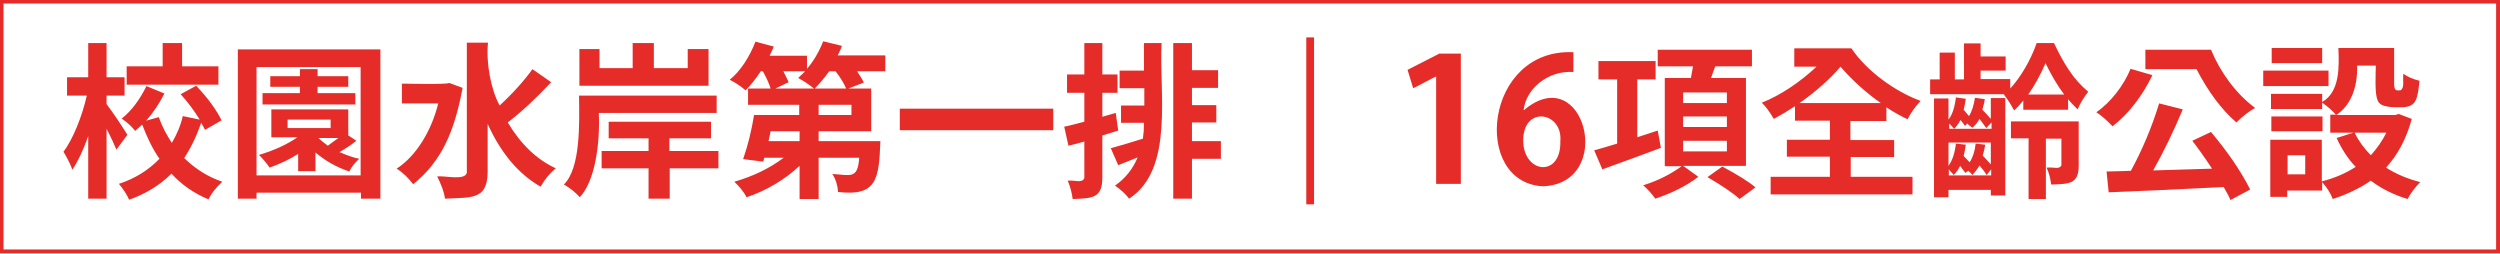
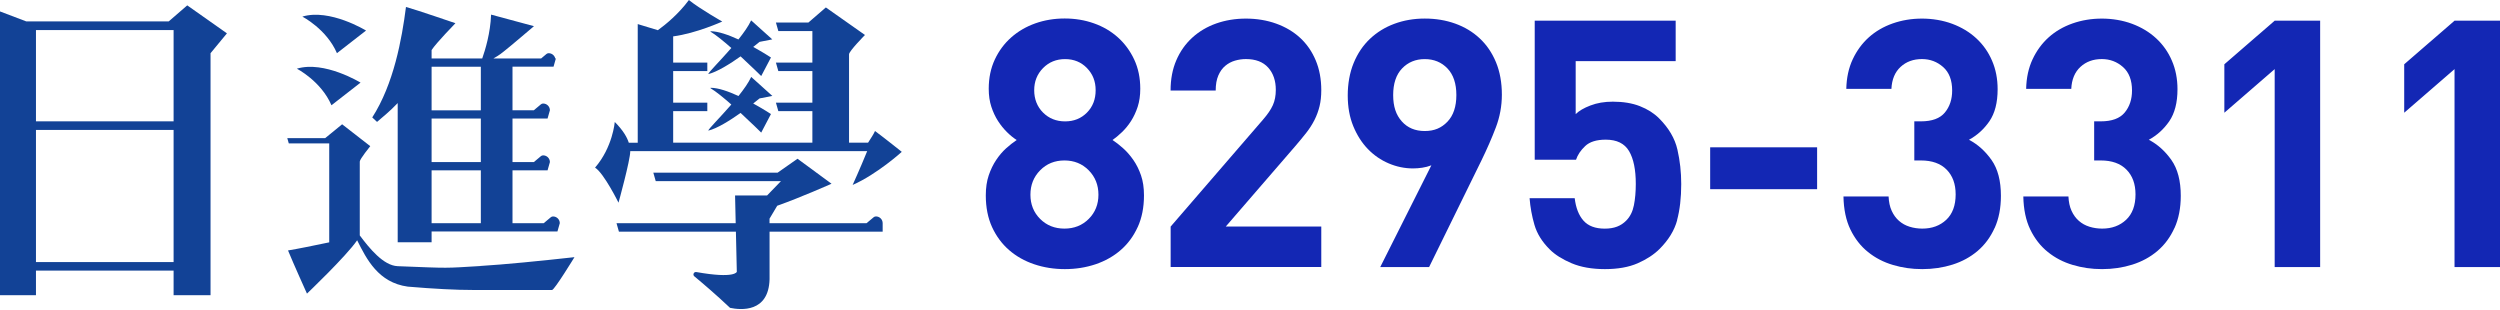
- <svg xmlns="http://www.w3.org/2000/svg" version="1.1" id="圖層_1" x="0px" y="0px" viewBox="0 0 708.5 71.8" style="enable-background:new 0 0 708.5 71.8;" xml:space="preserve">
-   <style type="text/css">
- 	.st0{fill:#E52C29;}
- </style>
-   <path class="st0" d="M708.5,71.8H0V0h708.5V71.8z M1,70.7h706.4V1H1V70.7z M36.1,38.2L33,42.4c-0.6-1.4-1.5-3.4-2.8-5.9v19.8H25  V38.6c-1.5,4.2-3,7.3-4.5,9.5c-0.4-1.2-1.2-2.9-2.5-5.1c2.7-3.6,5.3-10.1,6.6-15.9H19v-5.2h6v-9.7h5.2v9.7h5.1v5.2h-5.1v2.4  C31.7,31.5,33.8,34.5,36.1,38.2z M62.8,34.1l-4.7,2.7c-0.4-0.8-0.7-1.4-1.1-2c-1.3,3.8-2.9,7.1-4.8,10c3.3,3.2,6.9,5.4,10.8,6.7  c-1.6,1.5-3,3.1-3.9,5c-4.1-1.7-7.6-4.1-10.5-7.3c-3.2,3.2-7.2,5.7-12,7.4c-0.6-1.4-1.6-2.9-2.9-4.5c4.6-1.5,8.4-3.9,11.5-7.1  c-1.9-2.7-3.5-6-4.9-9.7c-0.5,0.5-1.2,1.1-2,1.8c-0.8-1.1-2-2.2-3.8-3.5c2.8-2.2,5.2-5.5,7-9.2l5.1,2.1c-1.5,2.9-3.2,5.5-5.2,7.7  l3.6-1c0.9,2.6,2.2,5,3.7,7.3c1.4-2.4,2.5-4.9,3.1-7.6l4.8,1c-1.6-2.6-3.4-5-5.4-7.2l4.4-2.4C59,27.9,61.3,31.1,62.8,34.1z   M61.9,18.8v5.2H35.9v-5.2h10.2v-6.6h5.5v6.6H61.9z M67.5,14h40.3v42.3h-5.5v-1.7H72.7v1.7h-5.3V14z M72.7,49.7h29.5V19H72.7V49.7z   M98.6,38.3l2.4,1.6c-1.4,1.1-3,2.2-4.8,3.2c2.1,0.9,4,1.6,5.6,1.9c-1.2,1.1-2.2,2.3-2.8,3.6c-3.6-1.2-6.8-3-9.6-5.4v5.3h-4.9v-4.9  c-2.3,1.5-5,2.8-8.1,3.9c-0.8-1.2-1.8-2.4-3-3.6c4.4-1.3,8-3,10.9-5h-7.4V31h21.8V38.3z M100.7,26.4v3.2H74.4v-3.2h10.6v-1.8h-8.4  v-3h8.4v-2H90v2h8.7v3H90v1.8H100.7z M81.5,33.9v2.4h12.2v-2.4H81.5z M90.4,39.1l-0.1,0.1c0.9,0.8,1.8,1.5,2.6,2.1  c0.1-0.1,1.1-0.8,3-2.2H90.4z M127.3,23.5l3.8,1.4c-2.3,12.3-5.9,20.8-14,27.3c-1.4-1.8-2.9-3.3-4.7-4.4c5.6-3.6,9.9-10.8,11.8-18.5  h-10.3v-5.6C114.7,23.7,126.8,24,127.3,23.5z M150.9,19.6l5.3,3.7c-4.3,4.6-8.4,8.4-12.3,11.4c3.7,6.2,8.2,10.5,13.6,13  c-1.6,1.3-3.1,3.1-4.3,5.2c-6.3-3.6-11.3-9.6-15-17.8v13.9c-0.2,7.7-4.6,6.9-12.1,7.3c-0.2-1.8-1-3.9-2.2-6.3c2-0.3,8,1.3,8.4-1.1  c0,0,0-36.8,0-36.8h6c-0.6,5.6,0.8,13.3,3.3,17.8C145.4,26.4,148.6,22.8,150.9,19.6z M203,32h-33.3c0.4,8.8-1.1,19.4-5.4,23.9  c-0.9-1.1-2.8-2.7-4.5-3.6c4.8-4.7,4.4-17.5,4.3-25.2h39V32z M200.8,13.9v10.4h-36.6V13.9h5.7v5.4h9.4v-7.1h6v7.1h9.6v-5.4H200.8z   M203.6,42.8v4.9h-13.8v8.6h-6v-8.6h-13.3v-4.9h13.3v-3.6h-11.3v-4.7h29v4.7h-11.8v3.6H203.6z M250.9,15.9v4.3h-8  c1,1.5,1.6,2.5,1.9,3.2l-4.4,1.7h6.5v12.1H232V40h17.5c-0.4,10.8-1,15.7-12,14.4c-0.1-1.8-0.6-3.5-1.6-5.1c5.1,0.3,7.2,1.6,7.6-4.6  H232v11.7h-5.4V47c-4.3,4-9.4,7-15,8.9c-0.8-1.5-2-3-3.5-4.4c5.2-1.5,9.9-3.7,14-6.8h-5.5l-0.3,1.1l-5.7-0.7c1.4-4,2.4-8.2,3.1-12.5  h12.8v-2.9h-14.5v-4.6h6.4c-0.4-1.3-1.1-2.9-2.2-4.9h-0.6c-1.4,2.1-2.8,3.9-4.3,5.4c-1.4-1.2-2.9-2.2-4.5-3c3-2.4,5.6-6.4,7.3-10.8  l5.2,1.4c-0.3,0.7-0.7,1.6-1.2,2.6h10.6v3.7c1.9-2.2,3.4-4.8,4.6-7.8l5.3,1.3c-0.2,0.6-0.6,1.6-1.2,2.7H250.9z M226.6,40v-2.8h-8.2  l-0.6,2.8H226.6z M228.2,20.2h-6.2c0.8,1.6,1.3,2.6,1.5,3.1l-3.8,1.8h11c-1.5-1.2-3-2.2-4.5-3C226.9,21.4,227.6,20.8,228.2,20.2z   M230.9,25.1h8.9c-0.6-1.4-1.5-3-3-4.9H235C233.6,22.1,232.3,23.7,230.9,25.1z M241.3,32.6v-2.9H232v2.9H241.3z M255,30.8h43.5v6.1  H255V30.8z M316.2,32l0.7,5c-1.1,0.3-3.7,1.2-4.5,1.4v12c0,5.8-2.9,5.8-8.4,6c-0.2-1.5-0.6-3.3-1.4-5.2c2.1-0.2,4,0.8,4.7-0.7  c0,0,0-10.4,0-10.4c-1.3,0.4-2.8,0.8-4.5,1.2l-1.2-5.4c0.8-0.1,4.5-1.1,5.7-1.4v-8.2h-4.9v-5.2h4.9v-8.9h5.1v8.9h4.3v5.2h-4.3v6.8  L316.2,32z M324.2,19.9v-7.7h5c-0.8,13.8,3.7,35.7-9.2,44.1c-1-1.3-2.4-2.6-4-3.7c3-2.1,5.1-4.8,6.4-8c-1.9,0.8-3.7,1.5-5.5,2.2  l-2.1-4.8c1.9-0.5,5-1.4,9.1-2.7c0.2-1.4,0.3-2.8,0.3-4.5h-6.5v-4.9h6.6V25h-7v-5H324.2z M346,40v5h-8.2v11.3h-5.3V12.2h5.3v7.7h7.4  v5h-7.4v4.9h6.9v4.9h-6.9V40H346z M370.2,10.6h2.2v47.3h-2.2V10.6z M407,52.2V21.7c-0.1-0.1-6.3,3.3-6.5,3.3l-1.6-5.2l9-4.6h6.1  v36.9H407z M431.9,31.2c17.1-14.4,26.1,20.7,5.4,21.6c-20.3-1-16.7-39.2,8.6-38v5.6c-7.3-0.5-13.5,4.9-14.1,10.8H431.9z M442.2,40  c0.7-8.1-9.9-10.1-10.5-1C431.1,49.2,442.5,50.7,442.2,40z M469.8,37l0.9,4.9c-3.4,1.3-8.9,3.3-16.6,6.1l-2.3-5.4  c0.9-0.2,3.1-0.9,6.5-1.9V22.5h-5.3v-5.2h16.2v5.2H464v16.4L469.8,37z M494.9,47h-17.9l4.3,3.1c-3.2,2.5-7.6,4.7-12.2,6.2  c-0.9-1.3-2-2.5-3.4-3.8c4.2-1.3,7.7-3.1,10.9-5.4h-4.8V22.1h7.4c0.3-1.5,0.5-2.6,0.6-3.3h-10v-4.7h26.7v4.7h-10.4  c-0.2,0.6-1,2.6-1.2,3.3h9.9V47z M477,26.2v3h12.4v-3H477z M477,33v3h12.4v-3H477z M477,39.9v3h12.4v-3H477z M483.9,50.2l4.2-3  c4.3,2.3,7.5,4.3,9.4,5.9l-4.5,3.3C491,54.6,488,52.6,483.9,50.2z M524.5,44.4v5.7H542v5h-40.2v-5h16.8v-5.7h-12.2v-4.8h12.2v-5.4  h-9.9v-4.1c-1.8,1.2-3.8,2.4-6,3.6c-1.1-1.9-2.2-3.4-3.4-4.6c5.3-2.1,10.8-5.8,15.5-10.2h-6.3v-5.2h16.2  c4.1,6.2,12.2,12.2,19.6,14.9c-1.5,1.6-2.8,3.4-3.7,5.2c-1.9-0.9-3.9-2-6-3.4v3.9h-10.2v5.4h12.4v4.8H524.5z M510,29.2h23  c-4.4-3.1-8.2-6.6-11.4-10.3C518.6,22.4,514.7,25.9,510,29.2z M567.9,26.8l0.2-0.1h-21.1v-4.2h2.7v-7.6h4.3v7.6h2.6V12.3h4.7V16h7.1  v4h-7.1v2.4h8.4v2.7c3.1-3.4,5.8-8.1,7.5-12.9h4.9c2.8,5.9,5.5,10.3,9.7,13.8c-1.3,1.7-2.3,3.3-3,5c-1-1-1.9-1.9-2.7-2.9v3h-12.7  v-2.6c-0.8,1-1.7,2-2.6,2.8C570,29.8,569.1,28.3,567.9,26.8z M564.2,33.7v-5.9h4.1v27.6h-4.1v-1.6h-12v2.1h-4.1V27.9h4.1v6  c1.1-1.4,1.8-3.6,2.1-6.3l2.8,0.4c-0.2,1.4-0.4,2.4-0.6,3.1c0.2,0.2,0.7,0.8,1.5,1.8c0.9-1.4,1.4-3.2,1.7-5.2l2.8,0.4  c-0.1,0.7-0.3,1.7-0.7,3C562.8,32.1,563.6,33,564.2,33.7z M557.5,35l-0.6,0.7c-0.3-0.4-0.7-1-1.3-1.7c-0.5,1-1.1,1.8-1.8,2.5  c-0.3-0.4-1.2-1.3-1.4-1.5v1.5h12v-1.8l-1.5,1.6c-0.6-0.9-1.3-1.8-1.9-2.6c-0.5,0.9-1.1,1.7-2,2.5C558.5,35.9,558,35.5,557.5,35z   M559.9,40.7l2.7,0.3c-0.1,0.8-0.3,1.8-0.7,3.1c1.2,1.2,1.9,2.1,2.3,2.5v-6.2h-12V47c1.1-1.5,1.8-3.6,2.1-6.3l2.8,0.3  c-0.2,1.4-0.4,2.5-0.6,3.2c0.5,0.5,1,1.1,1.7,1.8C559.1,44.6,559.7,42.8,559.9,40.7z M552.3,49.7h12V48l-1.3,1.6  c-0.6-1-1.3-1.9-2-2.7c-0.6,1-1.3,1.9-2,2.7c-0.4-0.5-0.8-0.9-1.2-1.2L557,49c-0.3-0.4-0.8-1-1.5-2c-0.5,1-1.1,1.9-1.8,2.6  c-0.6-0.7-1.1-1.3-1.4-1.6V49.7z M589.1,34.5v12.5c0,5.3-2.9,5.1-7.8,5.3c-0.2-1.7-0.6-3.3-1.3-4.8c2.2-0.2,3.5,0.6,4.2-0.6  c0,0,0-7.6,0-7.6h-4.4v17.1h-4.9V39.2h-5v-4.8H589.1z M574.8,26.8H585c-2.1-2.8-3.8-5.8-5.3-8.9C578.3,21.2,576.6,24.2,574.8,26.8z   M603.8,19.5l6.2,1.8c-2.9,5.9-6.5,10.7-11.3,14.5c-1.6-1.7-3.1-3-4.6-4C598.1,29.1,601.9,24.2,603.8,19.5z M621.3,39.9l5.3-2.5  c4.5,5.4,8.2,10.6,11.1,16.3l-5.6,3c-0.2-0.6-0.8-1.8-1.9-3.7c-11.5,0.6-22.4,1.1-32.6,1.5l-0.6-5.9c3.4-0.1,5.7-0.1,6.9-0.2  c3.1-5.7,5.9-12.2,8-19.1l6.7,1.7c-2.6,6.2-5.4,12-8.4,17.3c3.7-0.1,9.3-0.3,16.7-0.5C624.6,44.3,622.7,41.7,621.3,39.9z M608,14.1  h18.6c2.6,6.3,7,12.4,12.5,16.5c-1.7,0.9-3.6,2.4-5.3,4.1c-4.3-3.7-8.1-8.9-11.3-15.1H608V14.1z M659.9,20v4.4h-18.5V20H659.9z   M679.8,32.3l3.7,1.4c-1.5,5.5-3.9,10.1-7.3,13.8c2.8,1.8,6.1,3.2,9.7,4.1c-1.4,1.4-2.6,3-3.6,4.8c-3.9-1.2-7.4-2.9-10.4-5.2  c-3.2,2.2-6.8,3.9-10.8,5.2c-0.6-1.6-1.6-3.2-3-4.8v2.4h-9.9v1.8h-4.8V39.6h14.6v11.8c3.6-0.9,6.8-2.3,9.6-4.1  c-2.2-2.3-4-5.1-5.4-8.2l4.8-1.5h-6.6v-5.1h1.6c-1-1.1-2.4-2.4-3.9-3.4v1.8h-14.5v-4.3h14.5v2.3c5.1-2.9,4.8-10.1,4.6-15.3h15.8  v10.6c0.2,1.7,0.7,1.4,1.8,1.4c1.2-0.7,0.6-2.7,0.8-4.7c1.1,0.8,2.6,1.5,4.6,2c-0.6,5.1-0.8,7.3-4.8,7.5c-2.2,0-6.2,0.2-7-1.8  c-1-1.8-0.6-7.7-0.6-10h-5.3c0.2,6.1-1.8,11.3-5.9,14h16.7L679.8,32.3z M658.2,33v4.2h-14.5V33H658.2z M658.1,13.6v4.3h-14.3v-4.3  H658.1z M653.3,49.5V44h-5v5.4H653.3z M676.3,37.6h-9c1.1,2.3,2.7,4.5,4.6,6.4C673.6,42.1,675.1,40,676.3,37.6z" />
+ <svg xmlns="http://www.w3.org/2000/svg" id="_圖層_2" data-name="圖層 2" viewBox="0 0 715.31 88.43">
+   <defs>
+     <style>
+       .cls-1 {
+         fill: #1327b4;
+       }
+ 
+       .cls-2 {
+         fill: #124296;
+       }
+     </style>
+   </defs>
+   <g id="_圖層_1-2" data-name="圖層 1">
+     <g>
+       <g>
+         <g>
+           <path class="cls-2" d="m94.83,30.12c2.28-1.76,8.33-6.48,8.33-6.48,0,0-10.38-6.36-18.22-3.99,0,0,6.94,3.57,9.9,10.47Z" />
+           <path class="cls-2" d="m96.4,15.22c2.28-1.76,8.33-6.48,8.33-6.48,0,0-10.38-6.36-18.22-3.99,0,0,6.94,3.57,9.9,10.47Z" />
+           <path class="cls-2" d="m137.43,76.12c-10.47.62-8.22.65-23.64.04-4.1-.16-8.11-5.14-10.85-8.8v-21.13c0-.72,3-4.41,3-4.41l-8.05-6.26-4.86,3.97h-10.83l.43,1.5h11.57v28.31c-4.27.9-9.06,1.87-11.79,2.32,1.54,3.77,5.42,12.35,5.42,12.35,0,0,11.21-10.67,14.36-15.26,2.69,5.39,6.05,12.11,14.48,13.26,7.53.64,13.78.96,18.66.96h22.62c.69,0,6.42-9.39,6.42-9.39-9.33,1.04-20.43,2.14-26.96,2.52Z" />
+           <path class="cls-2" d="m113.79,29.49v39.83h9.7v-3.1h36.01l.67-2.36c0-1.07-.87-1.93-1.94-1.93-.23,0-.45.08-.63.23l-2.03,1.7h-8.93v-15.12h10.03l.67-2.36c0-1.07-.87-1.93-1.94-1.93-.23,0-.45.08-.63.23l-2.03,1.7h-6.1v-12.47h10.03l.67-2.36c0-1.07-.87-1.93-1.94-1.93-.23,0-.45.08-.63.23l-2.03,1.7h-6.1v-12.47h11.74l.67-2.36h-.18c-.2-.86-.97-1.5-1.89-1.5-.23,0-.45.08-.63.23l-1.51,1.27h-13.65c1.67-.92,2.63-1.73,3-2.03,1.37-1.04,8.59-7.2,8.59-7.2,0,0-9.53-2.58-12.27-3.31-.19,5.26-1.66,10.08-2.53,12.54h-14.49v-2.4c1.3-2.01,6.82-7.68,6.82-7.68,0,0-11.24-3.85-14.15-4.65-1.18,9.21-3.5,22.05-9.65,31.61l1.37,1.28c1.52-1.32,3.7-3.05,5.91-5.39Zm23.79,34.37h-14.09v-15.12h14.09v15.12Zm0-17.48h-14.09v-12.47h14.09v12.47Zm0-27.29v12.47h-14.09v-12.47h14.09Z" />
+         </g>
+         <g>
+           <path class="cls-2" d="m180.34,43.25h67.78c-2.02,4.97-4.16,9.67-4.16,9.67,7.03-3.09,14.06-9.47,14.06-9.47,0,0-4.62-3.71-7.66-5.97-.2.58-1.25,2.23-1.98,3.34h-5.45V15.54c0-.92,4.56-5.53,4.56-5.53l-11.19-7.88s-3.05,2.61-5,4.32h-9.29l.69,2.43h9.74v9.03h-10.43l.69,2.43h9.74v9.03h-10.43l.69,2.43h9.74v9.03h-39.83v-9.03h9.77v-2.43h-9.77v-9.03h9.77v-2.43h-9.77v-7.5c6.62-.86,14.19-4.3,14.04-4.25,0,0-6.34-3.58-9.54-6.15-2.97,4.01-6.63,7-8.88,8.63l-5.76-1.75v33.95h-2.56c-.45-1.43-1.5-3.44-4.01-5.94,0,0-.58,7.22-5.64,13.06,2.54,1.59,6.71,10.03,6.71,10.03,0,0,3.38-12.19,3.36-14.72Z" />
+           <path class="cls-2" d="m203.35,8.94c-.08,0-.12.09-.05.13,1.48.86,3.69,2.67,5.95,4.66-3.24,3.73-6.52,6.96-6.6,7.47,2.54-.61,6.22-2.92,9.25-5.07,3.2,2.95,5.9,5.63,5.9,5.63l2.79-5.31s-2.16-1.42-5.08-3.02c1.12-.87,1.82-1.45,1.82-1.45l3.64-.71s-3.41-3.09-6.05-5.44c-.77,1.64-2.11,3.55-3.64,5.46-2.85-1.31-5.79-2.35-7.95-2.35Z" />
+           <path class="cls-2" d="m220.99,27.45s-3.41-3.09-6.05-5.44c-.77,1.64-2.11,3.55-3.64,5.46-2.85-1.31-5.79-2.35-7.95-2.35-.08,0-.12.09-.05.13,1.48.86,3.69,2.67,5.95,4.66-3.24,3.73-6.52,6.96-6.6,7.47,2.54-.61,6.22-2.92,9.25-5.07,3.2,2.95,5.9,5.63,5.9,5.63l2.79-5.31s-2.16-1.42-5.08-3.02c1.12-.87,1.82-1.45,1.82-1.45l3.64-.71Z" />
+           <path class="cls-2" d="m250.6,61.93c-.23,0-.45.08-.63.23l-2.03,1.7h-27.76v-1.29l2.2-3.7c6.79-2.4,15.54-6.3,15.54-6.3l-9.74-7.15-5.68,3.98h-35.57l.69,2.43h35.83l-3.97,4.1h-9.16l.18,7.93h-34.1l.69,2.43h33.47l.26,11.48s-.47,2.05-11.57.07c-.72-.13-1.14.77-.58,1.23,2.34,1.94,6.26,5.27,10.21,9.01,3.03.64,11.06,1.43,11.31-8.2v-13.6h32.36v-2.43c0-1.07-.87-1.93-1.94-1.93Z" />
+         </g>
+         <path class="cls-2" d="m53.57,1.54s-3.34,2.86-5.3,4.58H7.5L0,3.27v81.2h10.29v-7.04h39.38v7.04h10.57V15.22l4.69-5.68-11.35-8ZM10.29,74.98v-37.81h39.38v37.81H10.29Zm39.38-40.26H10.29V8.61h39.38v26.11Z" />
+       </g>
+       <g>
+         <path class="cls-1" d="m325.52,64.97c-1.19,2.61-2.81,4.8-4.86,6.58-2.05,1.78-4.45,3.13-7.19,4.06-2.74.92-5.67,1.39-8.78,1.39s-6.03-.46-8.78-1.39c-2.74-.92-5.14-2.28-7.19-4.06-2.05-1.78-3.67-3.98-4.87-6.58-1.19-2.61-1.79-5.63-1.79-9.06,0-2.18.28-4.09.84-5.74.56-1.65,1.27-3.12,2.14-4.41.86-1.29,1.8-2.39,2.83-3.32,1.03-.92,2.04-1.72,3.03-2.38-.93-.59-1.87-1.35-2.8-2.28-.93-.92-1.79-1.98-2.55-3.17-.77-1.19-1.4-2.54-1.9-4.06-.5-1.52-.75-3.23-.75-5.15,0-3.1.58-5.89,1.74-8.37,1.16-2.48,2.73-4.59,4.71-6.34,1.98-1.75,4.28-3.08,6.89-4.01,2.61-.92,5.4-1.39,8.38-1.39s5.77.46,8.38,1.39c2.61.92,4.89,2.26,6.85,4.01,1.95,1.75,3.51,3.86,4.67,6.34,1.16,2.47,1.74,5.26,1.74,8.37,0,1.92-.25,3.63-.74,5.15-.5,1.52-1.13,2.87-1.89,4.06-.76,1.19-1.62,2.24-2.58,3.17-.96.92-1.87,1.68-2.73,2.28,1,.66,2.02,1.45,3.05,2.38,1.03.92,2,2.03,2.9,3.32.9,1.29,1.63,2.76,2.2,4.41.57,1.65.85,3.56.85,5.74,0,3.43-.6,6.45-1.79,9.06Zm-14.01-16.24c-1.86-1.88-4.17-2.82-6.95-2.82s-5.1.94-6.95,2.82c-1.86,1.88-2.78,4.21-2.78,6.98s.93,5.08,2.78,6.93c1.85,1.85,4.17,2.77,6.95,2.77s5.1-.92,6.95-2.77c1.85-1.85,2.78-4.16,2.78-6.93s-.93-5.1-2.78-6.98Zm-.5-29.25c-1.66-1.71-3.74-2.57-6.26-2.57s-4.62.86-6.31,2.57c-1.69,1.72-2.53,3.83-2.53,6.34s.84,4.7,2.53,6.39c1.69,1.68,3.79,2.52,6.31,2.52s4.6-.84,6.26-2.52c1.66-1.68,2.48-3.81,2.48-6.39s-.83-4.62-2.48-6.34Z" />
+         <path class="cls-1" d="m334.95,76.41v-11.58l26.42-30.59c1.32-1.52,2.27-2.9,2.83-4.16.56-1.25.84-2.71.84-4.36,0-2.64-.73-4.77-2.19-6.39-1.46-1.62-3.58-2.43-6.36-2.43-1.06,0-2.1.15-3.13.45-1.03.3-1.95.79-2.78,1.48-.83.69-1.49,1.62-1.99,2.77-.5,1.16-.75,2.59-.75,4.31h-12.91c0-3.23.54-6.12,1.64-8.66,1.09-2.54,2.62-4.7,4.57-6.48s4.24-3.13,6.86-4.06c2.62-.92,5.45-1.39,8.49-1.39s6,.48,8.66,1.44c2.66.96,4.94,2.31,6.84,4.06,1.9,1.75,3.39,3.89,4.46,6.43,1.07,2.54,1.6,5.4,1.6,8.56,0,1.72-.17,3.25-.5,4.6-.33,1.35-.81,2.66-1.44,3.91-.63,1.25-1.42,2.49-2.38,3.71-.96,1.22-2.04,2.53-3.23,3.91l-19.77,22.87h27.32v11.58h-43.11Z" />
+         <path class="cls-1" d="m427.98,36.51c-1.16,3.04-2.53,6.17-4.11,9.41l-14.97,30.49h-13.98l14.63-29.11c-.86.33-1.74.56-2.63.69-.89.13-1.77.2-2.63.2-2.38,0-4.7-.48-6.95-1.44-2.25-.96-4.24-2.33-5.96-4.11-1.72-1.78-3.11-3.96-4.17-6.53-1.06-2.57-1.59-5.51-1.59-8.81s.56-6.52,1.69-9.26c1.12-2.74,2.68-5.05,4.67-6.93,1.99-1.88,4.32-3.32,7-4.31,2.68-.99,5.58-1.49,8.69-1.49s6.01.48,8.69,1.44c2.68.96,5.02,2.36,7,4.21,1.99,1.85,3.54,4.12,4.67,6.83,1.12,2.71,1.69,5.81,1.69,9.31,0,3.23-.58,6.37-1.74,9.41Zm-13.83-16.93c-1.71-1.78-3.87-2.67-6.49-2.67s-4.78.89-6.49,2.67c-1.7,1.78-2.55,4.32-2.55,7.62s.82,5.68,2.46,7.52c1.64,1.85,3.83,2.77,6.58,2.77s4.78-.89,6.49-2.67c1.7-1.78,2.55-4.32,2.55-7.62s-.85-5.84-2.55-7.62Z" />
+         <path class="cls-1" d="m479.88,62.99c-.79,2.94-2.48,5.69-5.07,8.27-1.59,1.58-3.66,2.94-6.21,4.06-2.55,1.12-5.68,1.68-9.39,1.68s-6.89-.56-9.54-1.68c-2.65-1.12-4.74-2.44-6.26-3.96-2.19-2.18-3.64-4.52-4.37-7.03-.73-2.51-1.19-5.05-1.39-7.62h12.91c.33,2.77,1.17,4.92,2.52,6.43,1.35,1.52,3.38,2.28,6.08,2.28s4.61-.76,6.12-2.28c1.12-1.12,1.86-2.59,2.22-4.41.36-1.81.54-3.84.54-6.09,0-4.09-.64-7.23-1.93-9.41-1.29-2.18-3.51-3.27-6.67-3.27-2.63,0-4.59.61-5.88,1.83-1.29,1.22-2.16,2.52-2.62,3.91h-11.82V5.92h40.33v11.58h-28.61v15.15c.93-.92,2.33-1.75,4.22-2.47,1.89-.73,4.02-1.09,6.41-1.09,2.98,0,5.56.43,7.75,1.29,2.18.86,4.01,2.01,5.46,3.46,2.78,2.77,4.54,5.76,5.27,8.96.73,3.2,1.09,6.48,1.09,9.85,0,3.96-.4,7.41-1.19,10.34Z" />
+         <path class="cls-1" d="m489.32,54.13v-11.98h30.6v11.98h-30.6Z" />
+         <path class="cls-1" d="m570.71,65.22c-1.19,2.64-2.82,4.84-4.87,6.58-2.06,1.75-4.45,3.05-7.17,3.91-2.73.86-5.61,1.29-8.66,1.29s-5.71-.4-8.39-1.19c-2.68-.79-5.07-2.03-7.15-3.71-2.09-1.68-3.76-3.83-5.02-6.43-1.26-2.61-1.92-5.76-1.99-9.46h12.91c.07,1.58.36,2.96.89,4.11.53,1.16,1.22,2.11,2.09,2.87.86.76,1.87,1.32,3.03,1.68,1.16.36,2.37.54,3.63.54,2.78,0,5.07-.84,6.86-2.52,1.79-1.68,2.69-4.11,2.69-7.28,0-2.97-.86-5.33-2.59-7.08-1.72-1.75-4.18-2.62-7.35-2.62h-1.89v-11.19h1.89c3.18,0,5.46-.84,6.85-2.52,1.39-1.68,2.09-3.78,2.09-6.29,0-2.97-.86-5.21-2.58-6.73-1.72-1.52-3.74-2.28-6.06-2.28-2.45,0-4.49.74-6.11,2.23-1.62,1.49-2.5,3.58-2.63,6.29h-12.91c.07-3.17.68-5.99,1.84-8.46,1.16-2.47,2.7-4.57,4.62-6.29,1.92-1.72,4.19-3.04,6.8-3.96,2.62-.92,5.41-1.39,8.39-1.39s6,.5,8.66,1.49c2.66.99,4.96,2.38,6.89,4.16,1.93,1.78,3.44,3.91,4.5,6.39,1.07,2.47,1.6,5.2,1.6,8.17,0,3.83-.79,6.88-2.35,9.16-1.57,2.28-3.52,4.04-5.85,5.3,2.52,1.32,4.67,3.25,6.46,5.79,1.79,2.54,2.68,5.96,2.68,10.25,0,3.5-.6,6.57-1.79,9.21Z" />
+         <path class="cls-1" d="m622.17,65.22c-1.19,2.64-2.82,4.84-4.87,6.58-2.06,1.75-4.45,3.05-7.17,3.91-2.73.86-5.61,1.29-8.66,1.29s-5.71-.4-8.39-1.19c-2.68-.79-5.07-2.03-7.15-3.71-2.09-1.68-3.76-3.83-5.02-6.43-1.26-2.61-1.92-5.76-1.99-9.46h12.91c.07,1.58.36,2.96.89,4.11.53,1.16,1.22,2.11,2.09,2.87.86.76,1.87,1.32,3.03,1.68,1.16.36,2.37.54,3.63.54,2.78,0,5.07-.84,6.86-2.52s2.69-4.11,2.69-7.28c0-2.97-.86-5.33-2.59-7.08-1.72-1.75-4.18-2.62-7.35-2.62h-1.89v-11.19h1.89c3.18,0,5.46-.84,6.85-2.52,1.39-1.68,2.09-3.78,2.09-6.29,0-2.97-.86-5.21-2.58-6.73-1.72-1.52-3.74-2.28-6.06-2.28-2.45,0-4.49.74-6.11,2.23-1.62,1.49-2.5,3.58-2.63,6.29h-12.91c.07-3.17.68-5.99,1.84-8.46,1.16-2.47,2.7-4.57,4.62-6.29,1.92-1.72,4.19-3.04,6.8-3.96,2.62-.92,5.41-1.39,8.39-1.39s6,.5,8.66,1.49c2.66.99,4.96,2.38,6.89,4.16,1.93,1.78,3.44,3.91,4.5,6.39,1.07,2.47,1.6,5.2,1.6,8.17,0,3.83-.79,6.88-2.35,9.16-1.57,2.28-3.52,4.04-5.85,5.3,2.52,1.32,4.67,3.25,6.46,5.79,1.79,2.54,2.68,5.96,2.68,10.25,0,3.5-.6,6.57-1.79,9.21Z" />
+         <path class="cls-1" d="m650.84,76.41V19.78l-14.4,12.47v-13.86l14.4-12.47h13.01v70.49h-13.01Z" />
+         <path class="cls-1" d="m702.3,76.41V19.78l-14.4,12.47v-13.86l14.4-12.47h13.01v70.49h-13.01Z" />
+       </g>
+     </g>
+   </g>
</svg>
